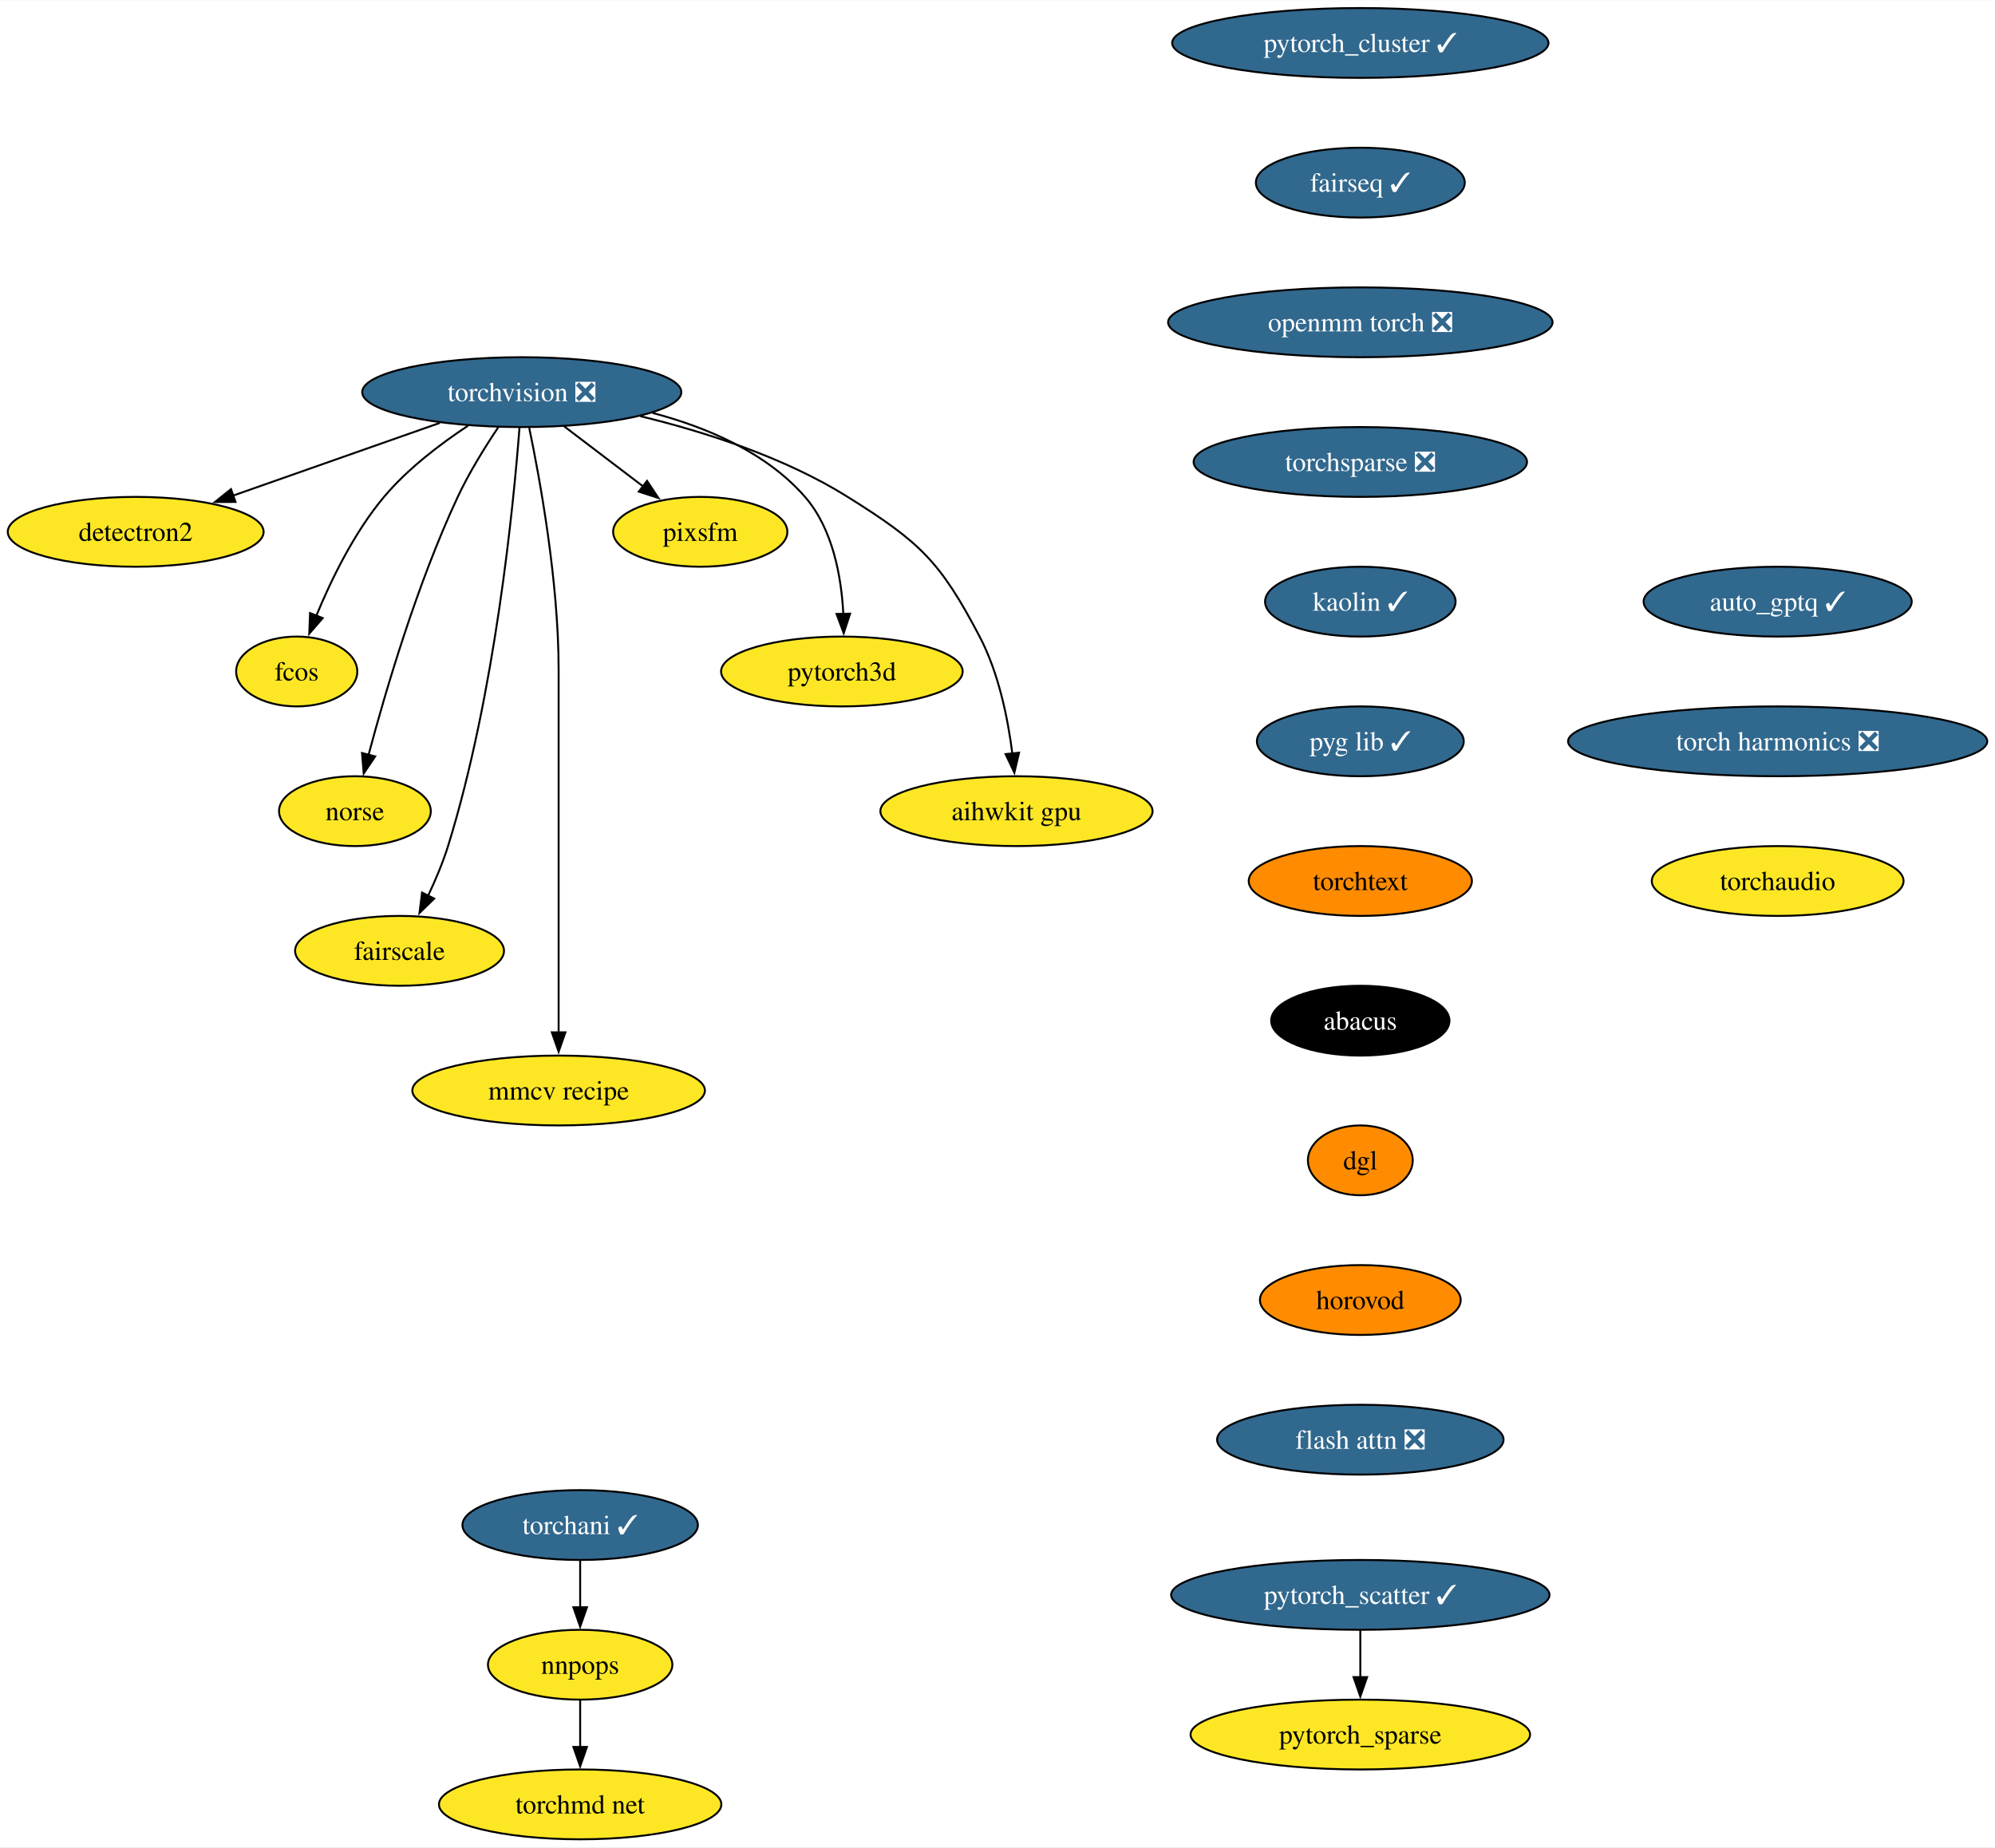
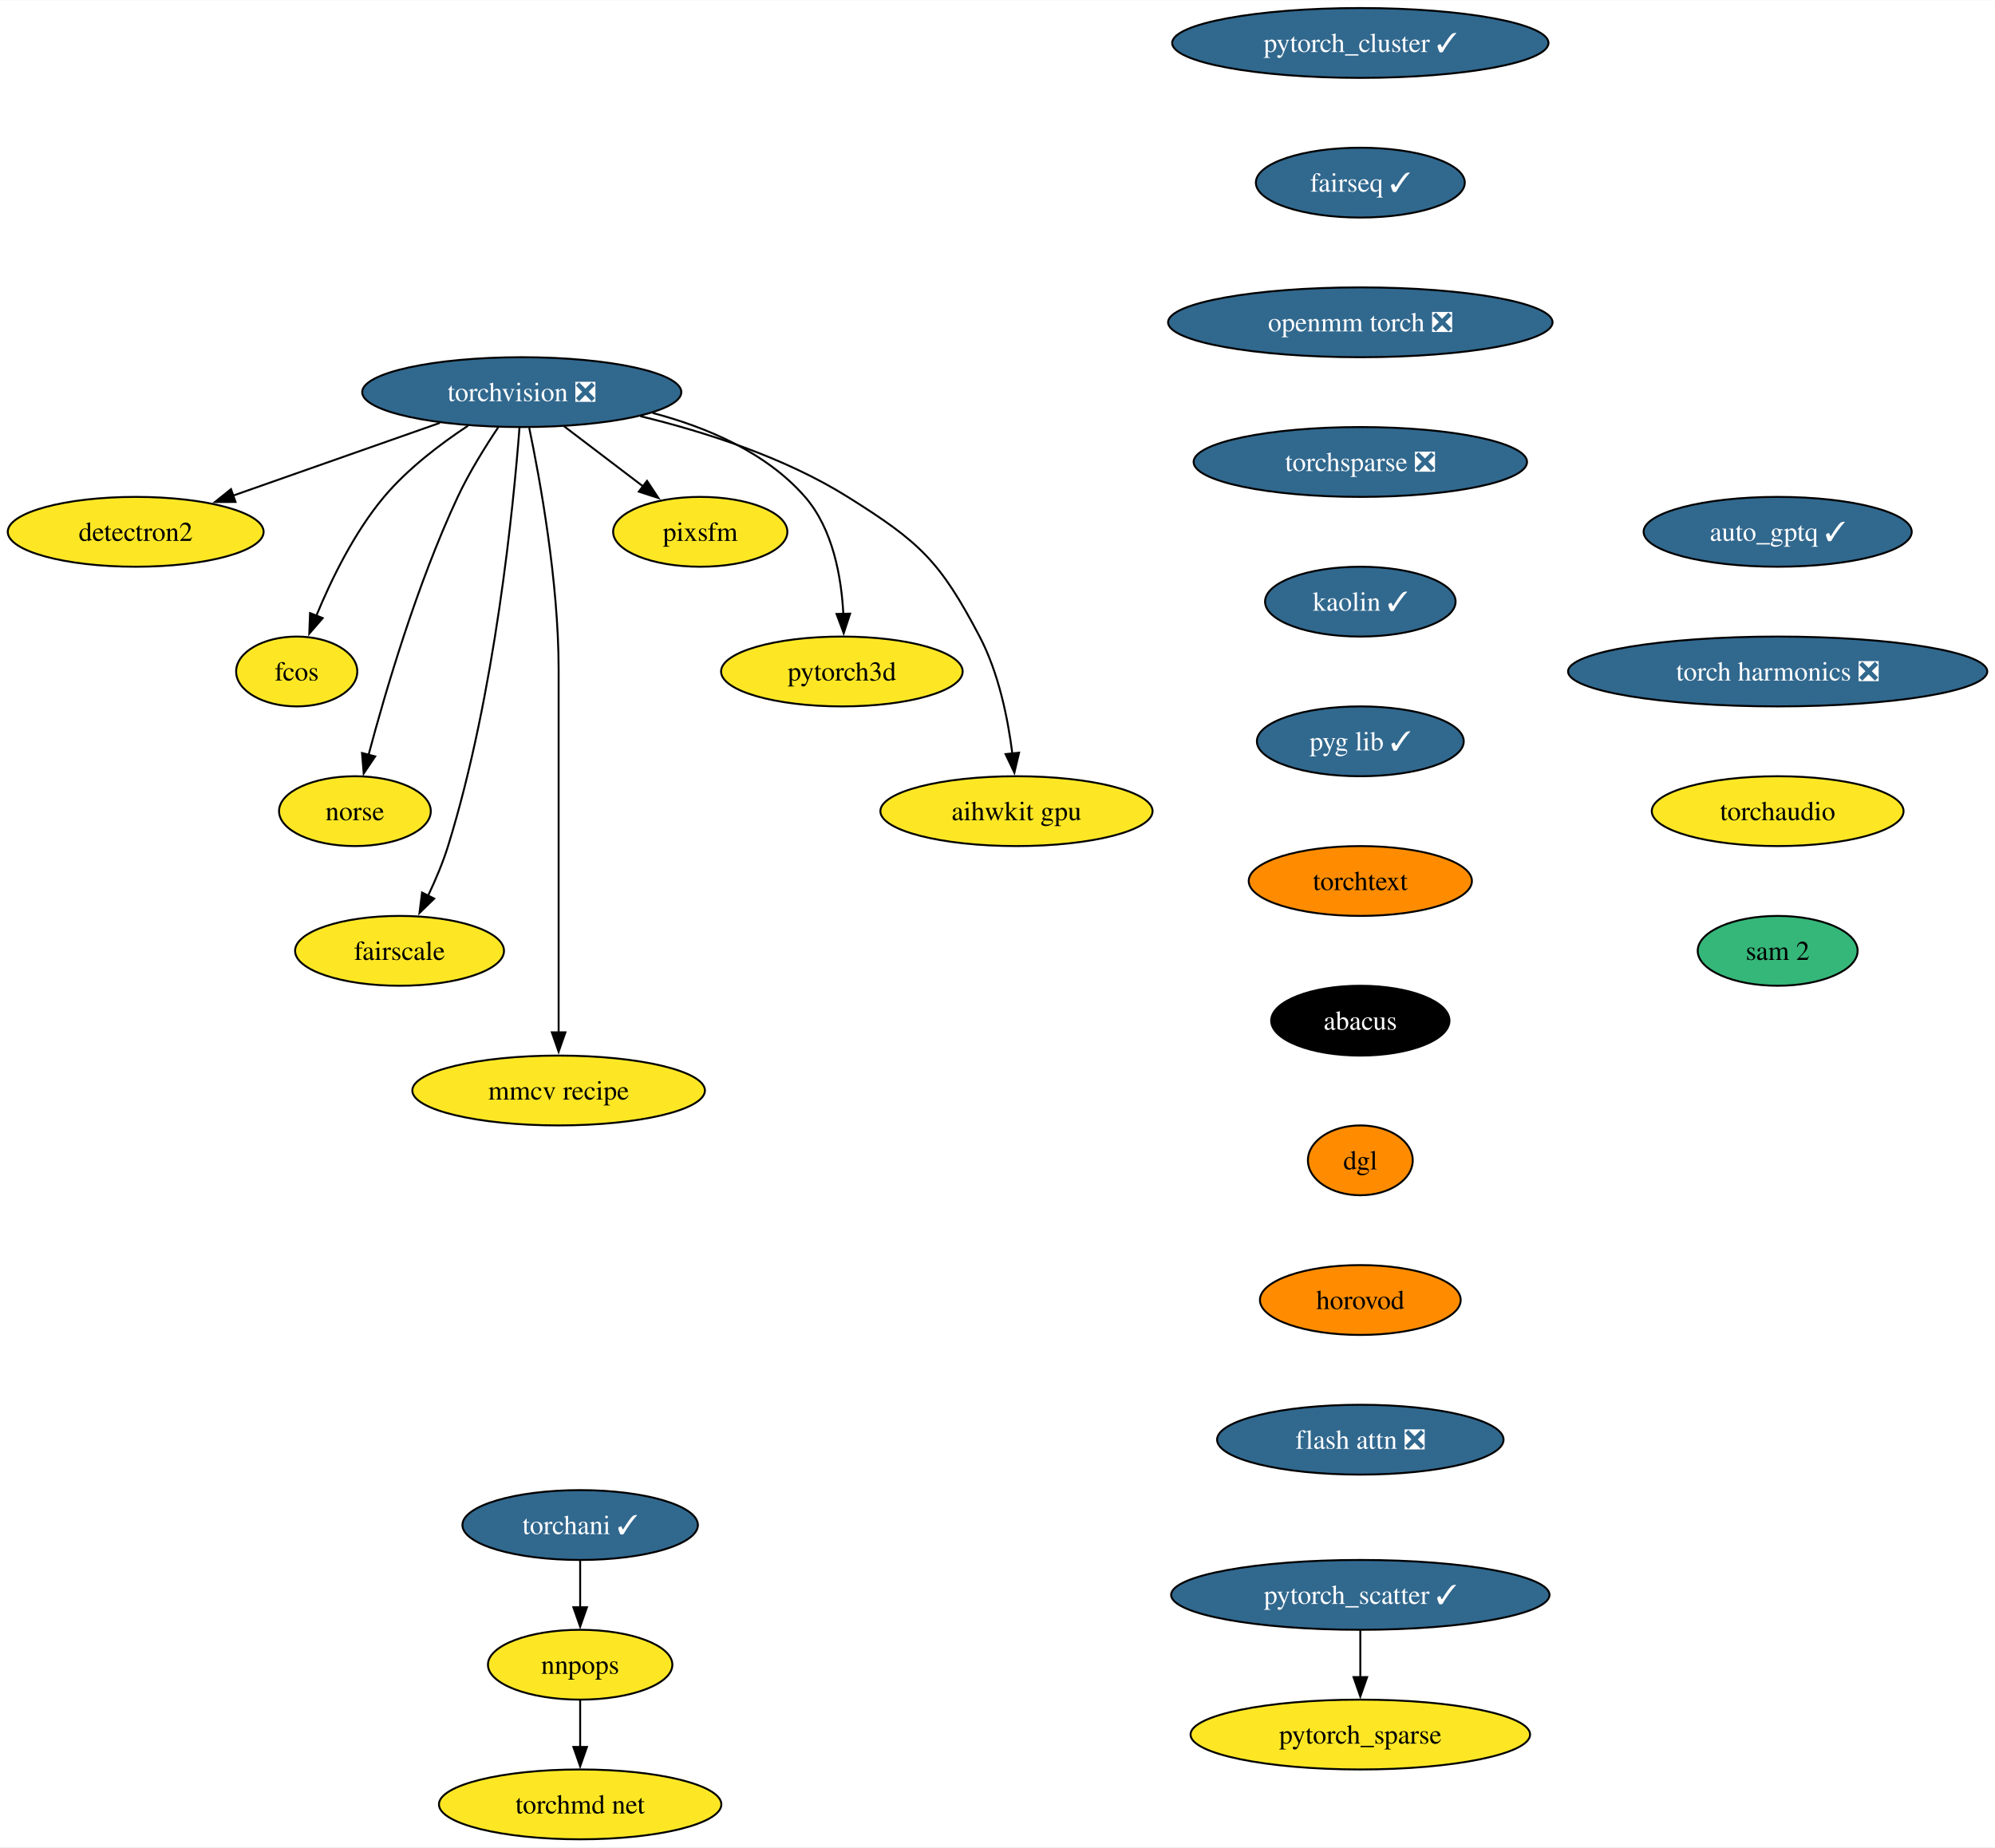
<svg xmlns="http://www.w3.org/2000/svg" xmlns:xlink="http://www.w3.org/1999/xlink" width="1028pt" height="952pt" viewBox="0.00 0.00 1028.31 952.00">
  <g id="graph0" class="graph" transform="scale(1 1) rotate(0) translate(4 948)">
    <polygon fill="white" stroke="none" points="-4,4 -4,-948 1024.31,-948 1024.31,4 -4,4" />
    <g id="node1" class="node">
      <g id="a_node1">
        <a xlink:href="https://github.com/conda-forge/torchvision-feedstock/pull/102" xlink:title="torchvision ❎">
          <ellipse fill="#31688e" stroke="black" cx="264.94" cy="-746" rx="82.25" ry="18" />
          <text text-anchor="middle" x="264.94" y="-741.33" font-family="Times,serif" font-size="14.00" fill="white">torchvision ❎</text>
        </a>
      </g>
    </g>
    <g id="node2" class="node">
      <g id="a_node2">
        <a xlink:href="https://github.com/conda-forge/detectron2-feedstock" xlink:title="detectron2">
          <ellipse fill="#fde725" stroke="black" cx="65.94" cy="-674" rx="65.94" ry="18" />
          <text text-anchor="middle" x="65.94" y="-669.33" font-family="Times,serif" font-size="14.00">detectron2</text>
        </a>
      </g>
    </g>
    <g id="edge1" class="edge">
      <path fill="none" stroke="black" d="M222.74,-730.15C191.58,-719.19 149.04,-704.23 116.13,-692.66" />
      <polygon fill="black" stroke="black" points="117.4,-689.39 106.8,-689.37 115.07,-695.99 117.4,-689.39" />
    </g>
    <g id="node3" class="node">
      <g id="a_node3">
        <a xlink:href="https://github.com/conda-forge/fcos-feedstock" xlink:title="fcos">
          <ellipse fill="#fde725" stroke="black" cx="148.94" cy="-602" rx="31.22" ry="18" />
          <text text-anchor="middle" x="148.94" y="-597.33" font-family="Times,serif" font-size="14.00">fcos</text>
        </a>
      </g>
    </g>
    <g id="edge2" class="edge">
      <path fill="none" stroke="black" d="M237.22,-728.68C222.98,-719.29 206.11,-706.48 193.94,-692 178.55,-673.69 166.67,-649.23 158.99,-630.59" />
      <polygon fill="black" stroke="black" points="162.34,-629.53 155.41,-621.51 155.82,-632.1 162.34,-629.53" />
    </g>
    <g id="node4" class="node">
      <g id="a_node4">
        <a xlink:href="https://github.com/conda-forge/norse-feedstock" xlink:title="norse">
          <ellipse fill="#fde725" stroke="black" cx="178.94" cy="-530" rx="39.11" ry="18" />
          <text text-anchor="middle" x="178.94" y="-525.33" font-family="Times,serif" font-size="14.00">norse</text>
        </a>
      </g>
    </g>
    <g id="edge3" class="edge">
      <path fill="none" stroke="black" d="M252.85,-727.93C246.07,-717.82 237.82,-704.57 231.94,-692 210.95,-647.13 194.65,-591.66 185.95,-558.93" />
      <polygon fill="black" stroke="black" points="189.38,-558.22 183.47,-549.42 182.6,-559.98 189.38,-558.22" />
    </g>
    <g id="node5" class="node">
      <g id="a_node5">
        <a xlink:href="https://github.com/conda-forge/fairscale-feedstock" xlink:title="fairscale">
          <ellipse fill="#fde725" stroke="black" cx="201.94" cy="-458" rx="53.84" ry="18" />
          <text text-anchor="middle" x="201.94" y="-453.32" font-family="Times,serif" font-size="14.00">fairscale</text>
        </a>
      </g>
    </g>
    <g id="edge4" class="edge">
      <path fill="none" stroke="black" d="M263.77,-727.67C260.77,-688.46 251.26,-590.28 226.94,-512 224.28,-503.45 220.5,-494.52 216.68,-486.47" />
      <polygon fill="black" stroke="black" points="219.81,-484.92 212.22,-477.53 213.55,-488.04 219.81,-484.92" />
    </g>
    <g id="node6" class="node">
      <g id="a_node6">
        <a xlink:href="https://github.com/conda-forge/mmcv-recipe-feedstock" xlink:title="mmcv recipe">
          <ellipse fill="#fde725" stroke="black" cx="283.94" cy="-386" rx="75.41" ry="18" />
          <text text-anchor="middle" x="283.94" y="-381.32" font-family="Times,serif" font-size="14.00">mmcv recipe</text>
        </a>
      </g>
    </g>
    <g id="edge5" class="edge">
      <path fill="none" stroke="black" d="M268.78,-727.61C274.34,-700.94 283.94,-648.27 283.94,-603 283.94,-603 283.94,-603 283.94,-529 283.94,-489.74 283.94,-444.38 283.94,-415.69" />
      <polygon fill="black" stroke="black" points="287.44,-416 283.94,-406 280.44,-416 287.44,-416" />
    </g>
    <g id="node7" class="node">
      <g id="a_node7">
        <a xlink:href="https://github.com/conda-forge/pixsfm-feedstock" xlink:title="pixsfm">
          <ellipse fill="#fde725" stroke="black" cx="356.94" cy="-674" rx="44.9" ry="18" />
          <text text-anchor="middle" x="356.94" y="-669.33" font-family="Times,serif" font-size="14.00">pixsfm</text>
        </a>
      </g>
    </g>
    <g id="edge6" class="edge">
      <path fill="none" stroke="black" d="M286.74,-728.41C299,-719.08 314.47,-707.31 327.76,-697.2" />
      <polygon fill="black" stroke="black" points="329.51,-700.27 335.35,-691.43 325.27,-694.7 329.51,-700.27" />
    </g>
    <g id="node8" class="node">
      <g id="a_node8">
        <a xlink:href="https://github.com/conda-forge/pytorch3d-feedstock" xlink:title="pytorch3d">
          <ellipse fill="#fde725" stroke="black" cx="429.94" cy="-602" rx="62.26" ry="18" />
          <text text-anchor="middle" x="429.94" y="-597.33" font-family="Times,serif" font-size="14.00">pytorch3d</text>
        </a>
      </g>
    </g>
    <g id="edge7" class="edge">
      <path fill="none" stroke="black" d="M332.35,-735.28C360.41,-727.88 391.02,-714.88 410.94,-692 425.31,-675.5 429.69,-650.81 430.69,-631.62" />
      <polygon fill="black" stroke="black" points="434.18,-631.81 430.89,-621.74 427.19,-631.66 434.18,-631.81" />
    </g>
    <g id="node9" class="node">
      <g id="a_node9">
        <a xlink:href="https://github.com/conda-forge/aihwkit-gpu-feedstock" xlink:title="aihwkit gpu">
          <ellipse fill="#fde725" stroke="black" cx="519.94" cy="-530" rx="70.15" ry="18" />
          <text text-anchor="middle" x="519.94" y="-525.33" font-family="Times,serif" font-size="14.00">aihwkit gpu</text>
        </a>
      </g>
    </g>
    <g id="edge8" class="edge">
      <path fill="none" stroke="black" d="M326.04,-733.61C359.4,-725.52 400.41,-712.38 432.94,-692 470.24,-668.63 480.47,-658.97 500.94,-620 510.77,-601.27 515.52,-577.79 517.81,-559.65" />
      <polygon fill="black" stroke="black" points="521.27,-560.15 518.85,-549.84 514.31,-559.41 521.27,-560.15" />
    </g>
    <g id="node10" class="node">
      <g id="a_node10">
        <a xlink:href="https://github.com/conda-forge/pytorch_cluster-feedstock/pull/59" xlink:title="pytorch_cluster ✓">
          <ellipse fill="#31688e" stroke="black" cx="697.17" cy="-926" rx="96.98" ry="18" />
          <text text-anchor="middle" x="697.17" y="-921.33" font-family="Times,serif" font-size="14.00" fill="white">pytorch_cluster ✓</text>
        </a>
      </g>
    </g>
    <g id="node11" class="node">
      <g id="a_node11">
        <a xlink:href="https://github.com/conda-forge/fairseq-feedstock/pull/41" xlink:title="fairseq ✓">
          <ellipse fill="#31688e" stroke="black" cx="697.17" cy="-854" rx="53.84" ry="18" />
          <text text-anchor="middle" x="697.17" y="-849.33" font-family="Times,serif" font-size="14.00" fill="white">fairseq ✓</text>
        </a>
      </g>
    </g>
    <g id="node14" class="node">
      <g id="a_node14">
        <a xlink:href="https://github.com/conda-forge/openmm-torch-feedstock/pull/54" xlink:title="openmm torch ❎">
          <ellipse fill="#31688e" stroke="black" cx="697.17" cy="-782" rx="99.08" ry="18" />
          <text text-anchor="middle" x="697.17" y="-777.33" font-family="Times,serif" font-size="14.00" fill="white">openmm torch ❎</text>
        </a>
      </g>
    </g>
    <g id="node12" class="node">
      <g id="a_node12">
        <a xlink:href="https://github.com/conda-forge/pytorch_scatter-feedstock/pull/66" xlink:title="pytorch_scatter ✓">
          <ellipse fill="#31688e" stroke="black" cx="697.17" cy="-126" rx="97.51" ry="18" />
          <text text-anchor="middle" x="697.17" y="-121.33" font-family="Times,serif" font-size="14.00" fill="white">pytorch_scatter ✓</text>
        </a>
      </g>
    </g>
    <g id="node13" class="node">
      <g id="a_node13">
        <a xlink:href="https://github.com/conda-forge/pytorch_sparse-feedstock" xlink:title="pytorch_sparse">
          <ellipse fill="#fde725" stroke="black" cx="697.17" cy="-54" rx="87.51" ry="18" />
          <text text-anchor="middle" x="697.17" y="-49.33" font-family="Times,serif" font-size="14.00">pytorch_sparse</text>
        </a>
      </g>
    </g>
    <g id="edge10" class="edge">
      <path fill="none" stroke="black" d="M697.17,-107.7C697.17,-100.41 697.17,-91.73 697.17,-83.54" />
      <polygon fill="black" stroke="black" points="700.67,-83.62 697.17,-73.62 693.67,-83.62 700.67,-83.62" />
    </g>
    <g id="node18" class="node">
      <g id="a_node18">
        <a xlink:href="https://github.com/conda-forge/torchsparse-feedstock/pull/38" xlink:title="torchsparse ❎">
          <ellipse fill="#31688e" stroke="black" cx="697.17" cy="-710" rx="85.93" ry="18" />
          <text text-anchor="middle" x="697.17" y="-705.33" font-family="Times,serif" font-size="14.00" fill="white">torchsparse ❎</text>
        </a>
      </g>
    </g>
    <g id="node15" class="node">
      <g id="a_node15">
        <a xlink:href="https://github.com/conda-forge/torchani-feedstock/pull/43" xlink:title="torchani ✓">
          <ellipse fill="#31688e" stroke="black" cx="295.04" cy="-162" rx="60.68" ry="18" />
          <text text-anchor="middle" x="295.04" y="-157.32" font-family="Times,serif" font-size="14.00" fill="white">torchani ✓</text>
        </a>
      </g>
    </g>
    <g id="node16" class="node">
      <g id="a_node16">
        <a xlink:href="https://github.com/conda-forge/nnpops-feedstock" xlink:title="nnpops">
          <ellipse fill="#fde725" stroke="black" cx="295.04" cy="-90" rx="47.53" ry="18" />
          <text text-anchor="middle" x="295.04" y="-85.33" font-family="Times,serif" font-size="14.00">nnpops</text>
        </a>
      </g>
    </g>
    <g id="edge12" class="edge">
      <path fill="none" stroke="black" d="M295.04,-143.7C295.04,-136.41 295.04,-127.73 295.04,-119.54" />
      <polygon fill="black" stroke="black" points="298.54,-119.62 295.04,-109.62 291.54,-119.62 298.54,-119.62" />
    </g>
    <g id="node17" class="node">
      <g id="a_node17">
        <a xlink:href="https://github.com/conda-forge/torchmd-net-feedstock" xlink:title="torchmd net">
          <ellipse fill="#fde725" stroke="black" cx="295.04" cy="-18" rx="72.78" ry="18" />
          <text text-anchor="middle" x="295.04" y="-13.32" font-family="Times,serif" font-size="14.00">torchmd net</text>
        </a>
      </g>
    </g>
    <g id="edge13" class="edge">
      <path fill="none" stroke="black" d="M295.04,-71.7C295.04,-64.41 295.04,-55.73 295.04,-47.54" />
      <polygon fill="black" stroke="black" points="298.54,-47.62 295.04,-37.62 291.54,-47.62 298.54,-47.62" />
    </g>
    <g id="node19" class="node">
      <g id="a_node19">
        <a xlink:href="https://github.com/conda-forge/kaolin-feedstock/pull/30" xlink:title="kaolin ✓">
          <ellipse fill="#31688e" stroke="black" cx="697.17" cy="-638" rx="49.1" ry="18" />
          <text text-anchor="middle" x="697.17" y="-633.33" font-family="Times,serif" font-size="14.00" fill="white">kaolin ✓</text>
        </a>
      </g>
    </g>
    <g id="node20" class="node">
      <g id="a_node20">
        <a xlink:href="https://github.com/conda-forge/pyg-lib-feedstock/pull/32" xlink:title="pyg lib ✓">
          <ellipse fill="#31688e" stroke="black" cx="697.17" cy="-566" rx="53.31" ry="18" />
          <text text-anchor="middle" x="697.17" y="-561.33" font-family="Times,serif" font-size="14.00" fill="white">pyg lib ✓</text>
        </a>
      </g>
    </g>
    <g id="node21" class="node">
      <g id="a_node21">
        <a xlink:href="https://github.com/conda-forge/torchtext-feedstock" xlink:title="torchtext">
          <ellipse fill="#ff8c00" stroke="black" cx="697.17" cy="-494" rx="57.52" ry="18" />
          <text text-anchor="middle" x="697.17" y="-489.32" font-family="Times,serif" font-size="14.00">torchtext</text>
        </a>
      </g>
    </g>
    <g id="node22" class="node">
      <g id="a_node22">
        <a xlink:href="https://github.com/conda-forge/abacus-feedstock" xlink:title="abacus">
          <ellipse fill="#000000" stroke="black" cx="697.17" cy="-422" rx="45.95" ry="18" />
          <text text-anchor="middle" x="697.17" y="-417.32" font-family="Times,serif" font-size="14.00" fill="white">abacus</text>
        </a>
      </g>
    </g>
    <g id="node23" class="node">
      <g id="a_node23">
        <a xlink:href="https://github.com/conda-forge/dgl-feedstock" xlink:title="dgl">
          <ellipse fill="#ff8c00" stroke="black" cx="697.17" cy="-350" rx="27.01" ry="18" />
          <text text-anchor="middle" x="697.17" y="-345.32" font-family="Times,serif" font-size="14.00">dgl</text>
        </a>
      </g>
    </g>
    <g id="node24" class="node">
      <g id="a_node24">
        <a xlink:href="https://github.com/conda-forge/horovod-feedstock" xlink:title="horovod">
          <ellipse fill="#ff8c00" stroke="black" cx="697.17" cy="-278" rx="51.74" ry="18" />
          <text text-anchor="middle" x="697.17" y="-273.32" font-family="Times,serif" font-size="14.00">horovod</text>
        </a>
      </g>
    </g>
    <g id="node25" class="node">
      <g id="a_node25">
        <a xlink:href="https://github.com/conda-forge/flash-attn-feedstock/pull/20" xlink:title="flash attn ❎">
          <ellipse fill="#31688e" stroke="black" cx="697.17" cy="-206" rx="73.83" ry="18" />
          <text text-anchor="middle" x="697.17" y="-201.32" font-family="Times,serif" font-size="14.00" fill="white">flash attn ❎</text>
        </a>
      </g>
    </g>
    <g id="node26" class="node">
      <g id="a_node26">
        <a xlink:href="https://github.com/conda-forge/auto_gptq-feedstock/pull/13" xlink:title="auto_gptq ✓">
-           <ellipse fill="#31688e" stroke="black" cx="912.29" cy="-638" rx="69.1" ry="18" />
-           <text text-anchor="middle" x="912.29" y="-633.33" font-family="Times,serif" font-size="14.00" fill="white">auto_gptq ✓</text>
+           <ellipse fill="#31688e" stroke="black" cx="912.29" cy="-674" rx="69.1" ry="18" />
+           <text text-anchor="middle" x="912.29" y="-669.33" font-family="Times,serif" font-size="14.00" fill="white">auto_gptq ✓</text>
        </a>
      </g>
    </g>
    <g id="node27" class="node">
      <g id="a_node27">
        <a xlink:href="https://github.com/conda-forge/torch-harmonics-feedstock/pull/6" xlink:title="torch harmonics ❎">
-           <ellipse fill="#31688e" stroke="black" cx="912.29" cy="-566" rx="108.03" ry="18" />
-           <text text-anchor="middle" x="912.29" y="-561.33" font-family="Times,serif" font-size="14.00" fill="white">torch harmonics ❎</text>
+           <ellipse fill="#31688e" stroke="black" cx="912.29" cy="-602" rx="108.03" ry="18" />
+           <text text-anchor="middle" x="912.29" y="-597.33" font-family="Times,serif" font-size="14.00" fill="white">torch harmonics ❎</text>
        </a>
      </g>
    </g>
    <g id="node28" class="node">
      <g id="a_node28">
        <a xlink:href="https://github.com/conda-forge/torchaudio-feedstock" xlink:title="torchaudio">
-           <ellipse fill="#fde725" stroke="black" cx="912.29" cy="-494" rx="64.89" ry="18" />
-           <text text-anchor="middle" x="912.29" y="-489.32" font-family="Times,serif" font-size="14.00">torchaudio</text>
+           <ellipse fill="#fde725" stroke="black" cx="912.29" cy="-530" rx="64.89" ry="18" />
+           <text text-anchor="middle" x="912.29" y="-525.33" font-family="Times,serif" font-size="14.00">torchaudio</text>
+         </a>
+       </g>
+     </g>
+     <g id="node29" class="node">
+       <g id="a_node29">
+         <a xlink:href="https://github.com/conda-forge/sam-2-feedstock" xlink:title="sam 2">
+           <ellipse fill="#35b779" stroke="black" cx="912.29" cy="-458" rx="41.21" ry="18" />
+           <text text-anchor="middle" x="912.29" y="-453.32" font-family="Times,serif" font-size="14.00">sam 2</text>
        </a>
      </g>
    </g>
  </g>
</svg>
